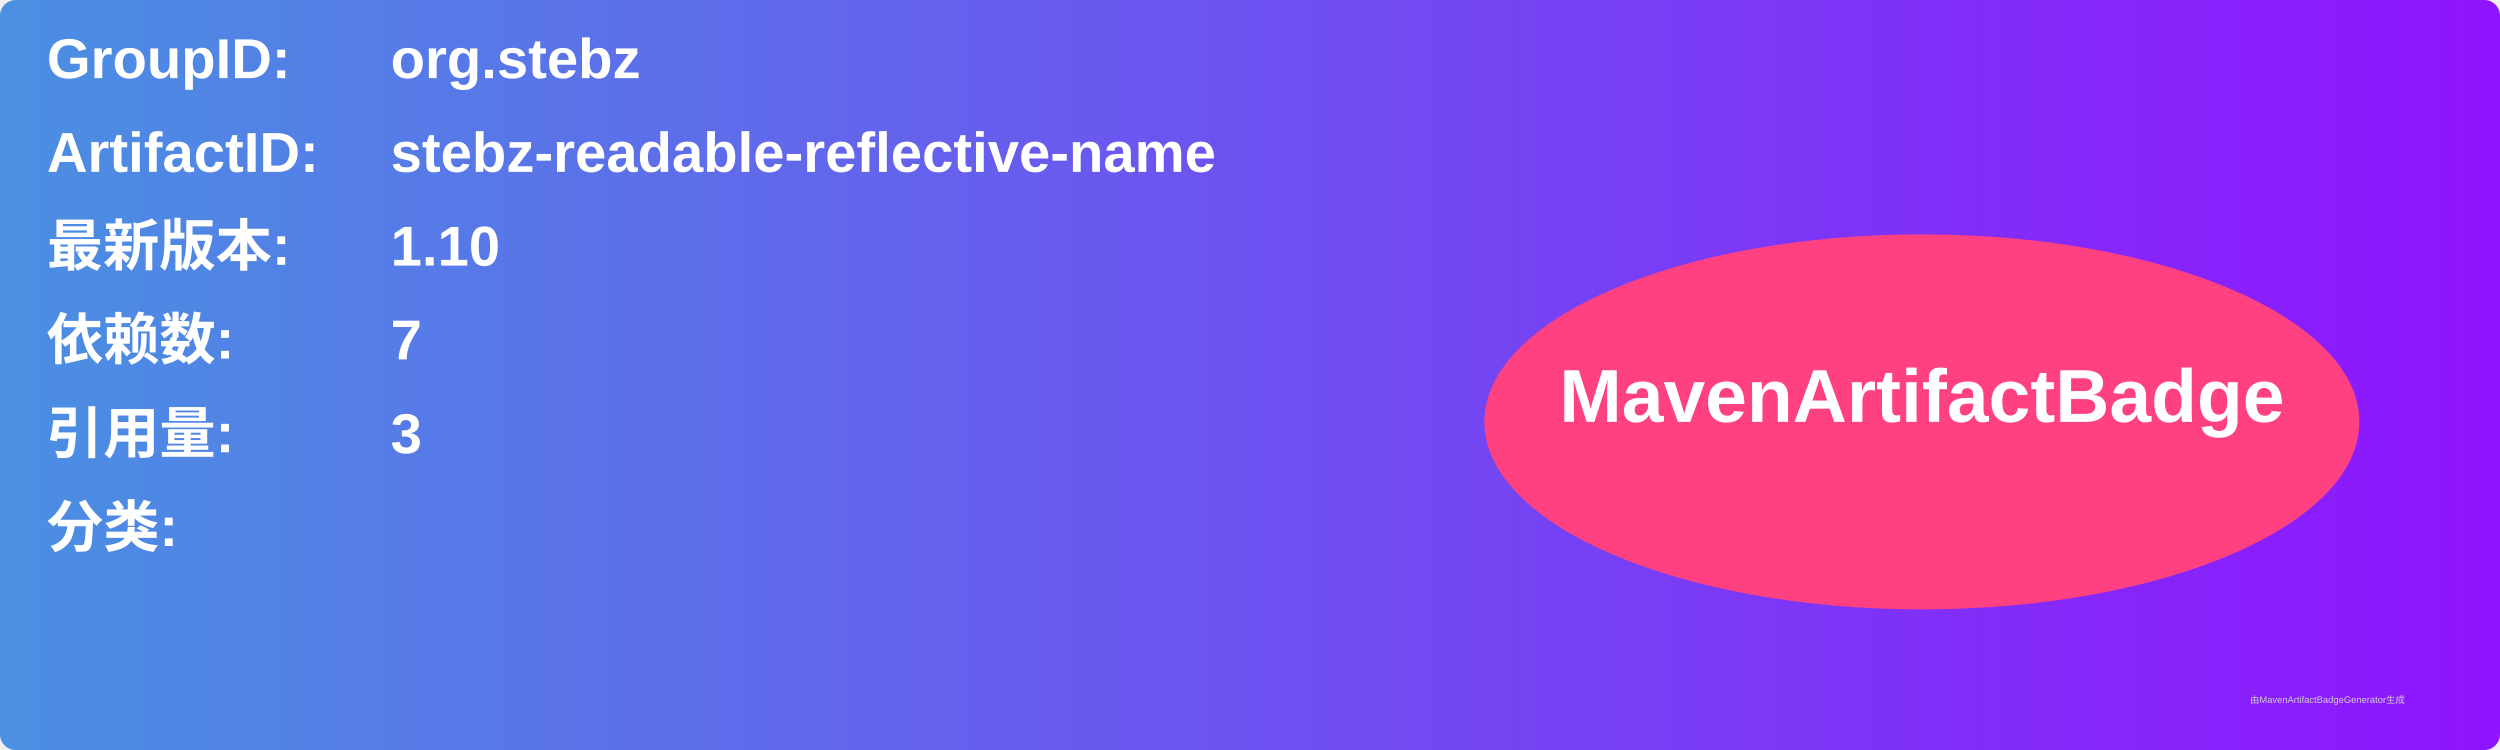
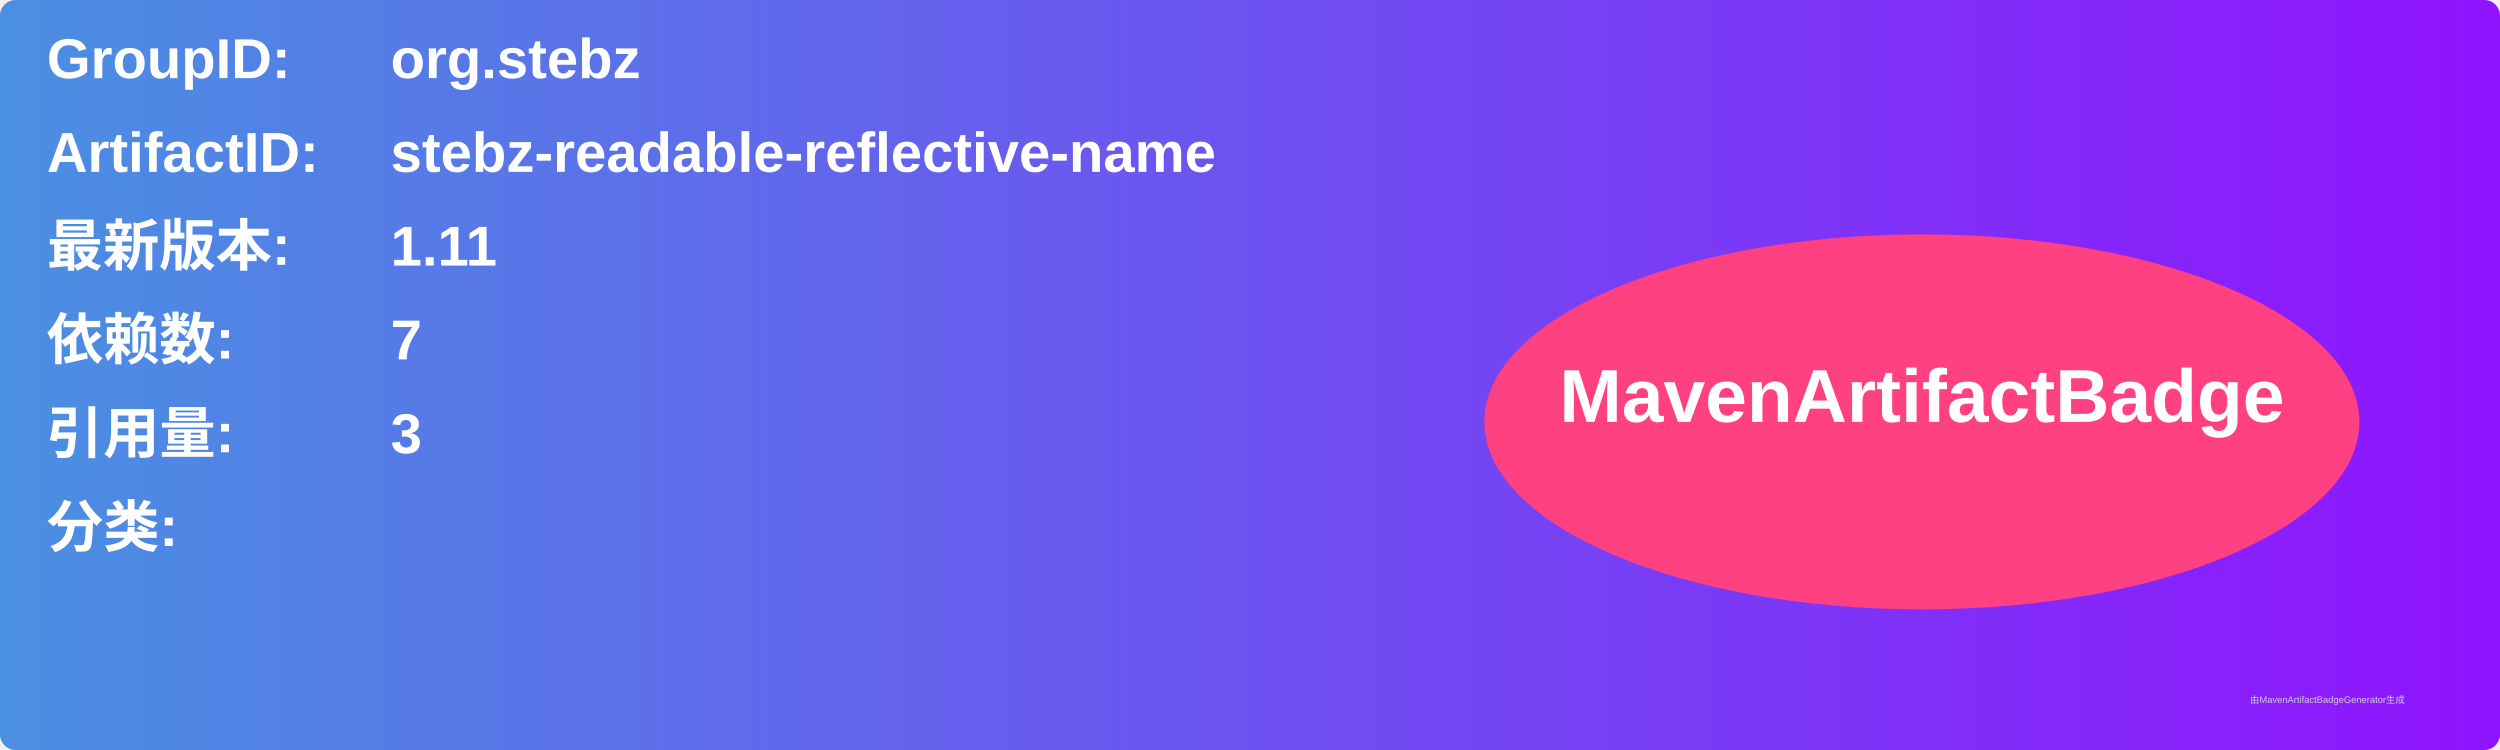
<svg xmlns="http://www.w3.org/2000/svg" width="800" height="240" viewBox="0 0 800 240">
  <linearGradient id="grad" x1="0%" y1="0%" x2="100%" y2="0%">
    <stop offset="0%" stop-color="#4a90e2" />
    <stop offset="100%" stop-color="#9013fe" />
  </linearGradient>
  <rect width="100%" height="100%" rx="5" ry="5" fill="url(#grad)" />
  <g transform="translate(15, 15)">
    <text x="0" y="10" font-family="Arial" font-size="18" fill="white" font-weight="bold" width="260">GroupID:</text>
    <text x="110" y="10" font-family="Arial" font-size="18" fill="white" font-weight="bold" width="460">org.stebz</text>
    <text x="0" y="40" font-family="Arial" font-size="18" fill="white" font-weight="bold" width="260">ArtifactID:</text>
    <text x="110" y="40" font-family="Arial" font-size="18" fill="white" font-weight="bold" width="460">stebz-readable-reflective-name</text>
    <text x="0" y="70" font-family="Arial" font-size="18" fill="white" font-weight="bold">最新版本:</text>
    <text x="110" y="70" font-family="Arial" font-size="18" fill="white" font-weight="bold">
-       <tspan font-weight="bold">1.10</tspan>
+       <tspan font-weight="bold">1.11</tspan>
    </text>
    <text x="0" y="100" font-family="Arial" font-size="18" fill="white" font-weight="bold">依赖数: </text>
    <text x="110" y="100" font-family="Arial" font-size="18" fill="white">
      <tspan font-weight="bold">7</tspan>
    </text>
    <text x="0" y="130" font-family="Arial" font-size="18" fill="white" font-weight="bold">引用量: </text>
    <text x="110" y="130" font-family="Arial" font-size="18" fill="white">
      <tspan font-weight="bold">3</tspan>
    </text>
    <text x="0" y="160" font-family="Arial" font-size="18" fill="white" font-weight="bold">分类:</text>
    <text x="10" y="190" font-family="Arial" font-size="10" fill="white">
      <tspan font-weight="bold" />
    </text>
    <ellipse cx="600" cy="120" rx="140" ry="60" fill="#ff4081" />
    <text x="600" y="120" text-anchor="middle" font-family="Arial" font-size="24" fill="white" font-weight="bold">MavenArtifactBadge</text>
  </g>
  <text x="720" y="225" font-family="Arial" font-size="3" fill="#d0d0d0">由MavenArtifactBadgeGenerator生成</text>
</svg>
